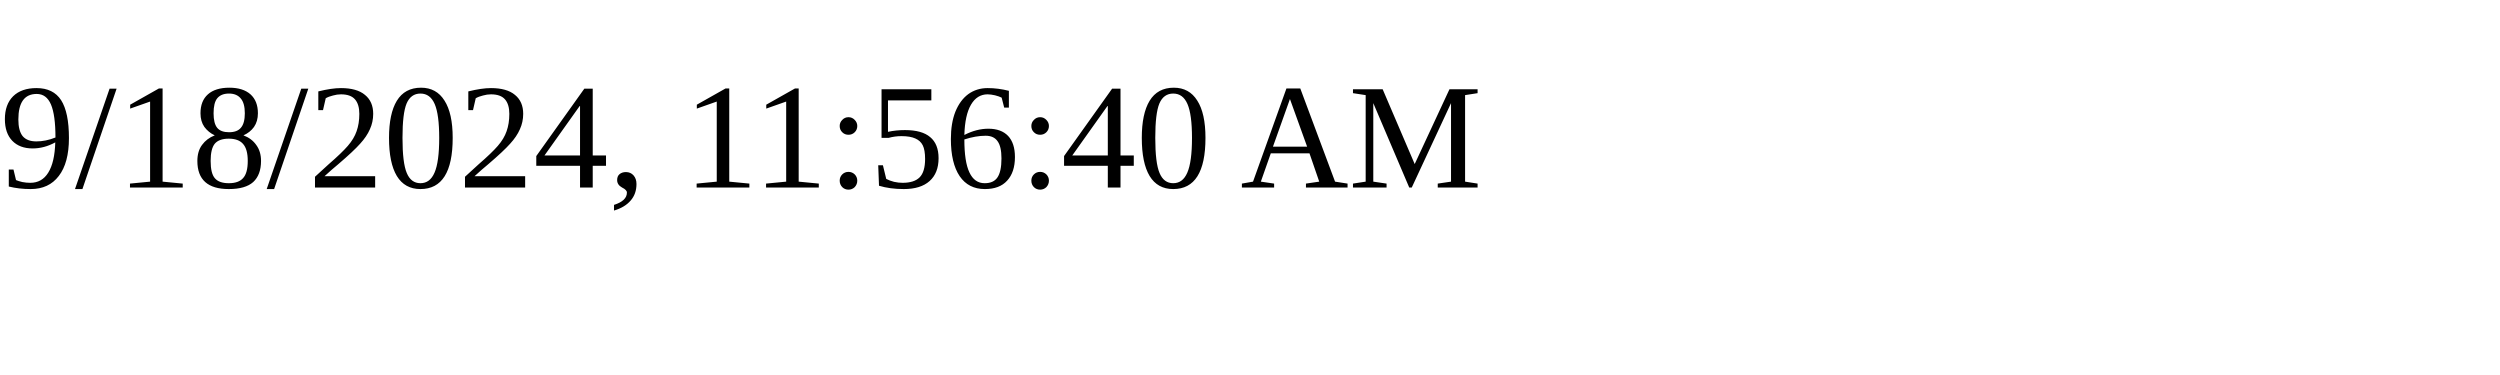
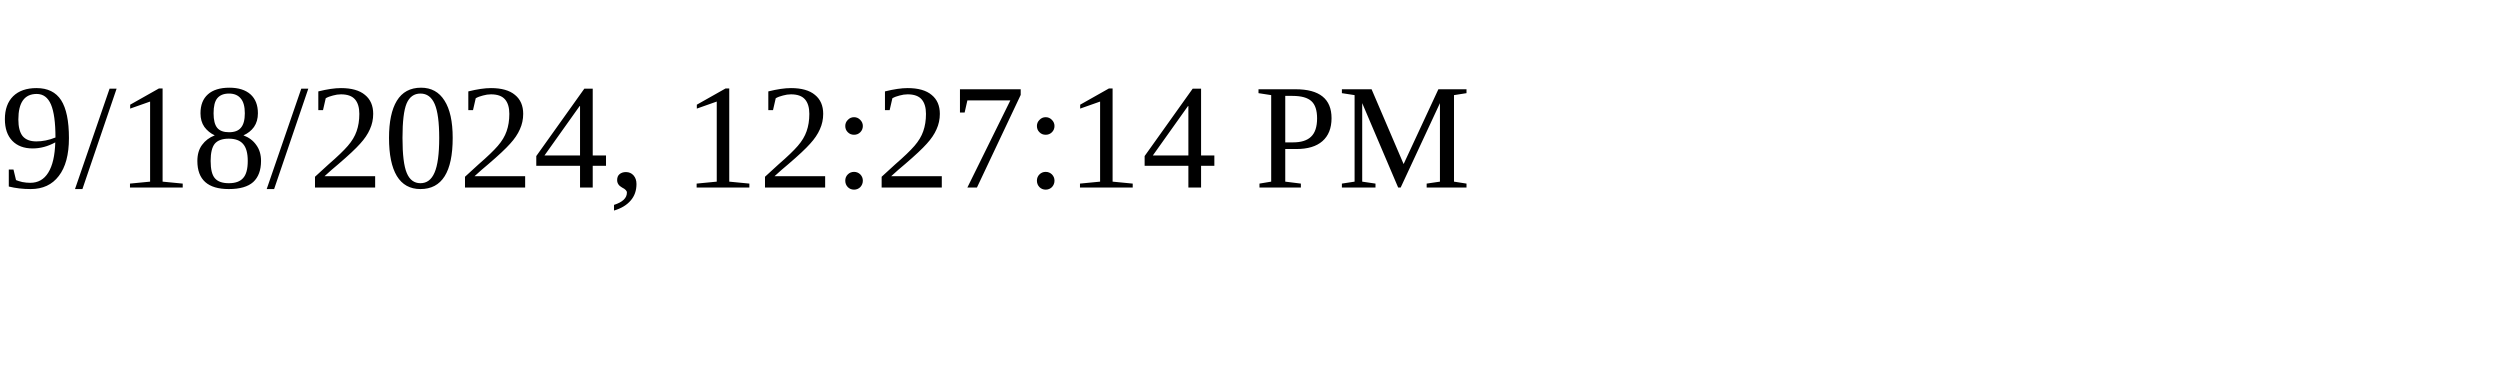
<svg xmlns="http://www.w3.org/2000/svg" height="30" width="200">
-   <text x="0" y="15">9/18/2024, 11:56:40 AM</text>
+   <text x="0" y="15">9/18/2024, 12:27:14 PM</text>
</svg>
